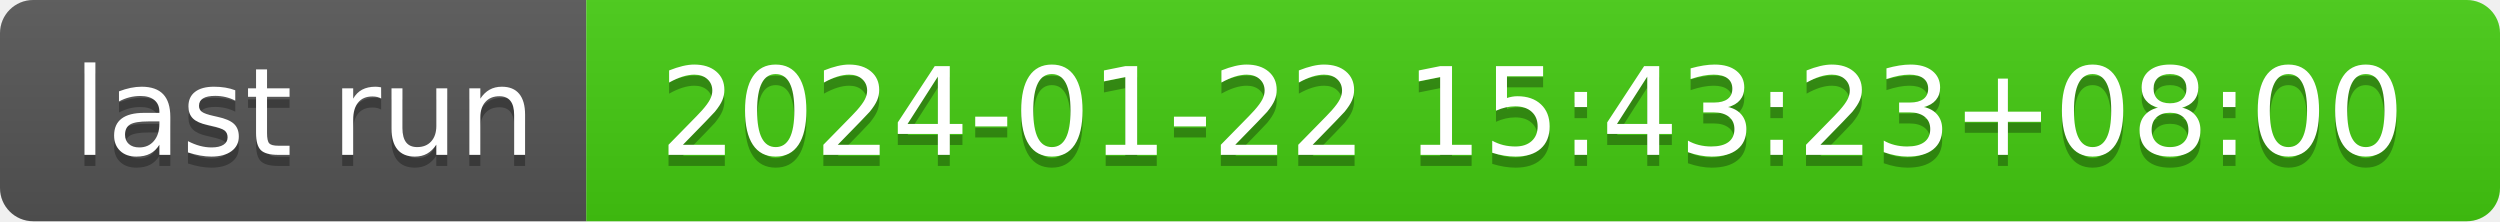
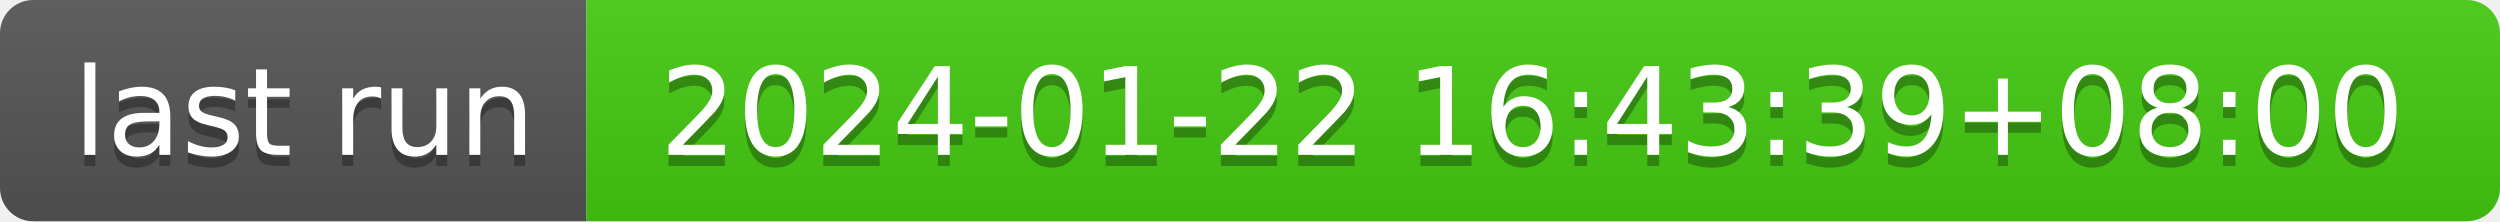
- <svg xmlns="http://www.w3.org/2000/svg" width="226" height="20" role="img" aria-label="last run: 2024-01-22 15:43:23+08:00">
+ <svg xmlns="http://www.w3.org/2000/svg" width="226" height="20" role="img" aria-label="last run: 2024-01-22 16:43:39+08:00">
  <linearGradient id="s" x2="0" y2="100%">
    <stop offset="0" stop-color="#bbb" stop-opacity=".1" />
    <stop offset="1" stop-opacity=".1" />
  </linearGradient>
  <clipPath id="r">
    <rect width="226" height="20" rx="3" fill="#fff" />
  </clipPath>
  <g clip-path="url(#r)">
    <rect width="53" height="20" fill="#555" />
    <rect x="53" width="173" height="20" fill="#4c1" />
    <rect width="226" height="20" fill="url(#s)" />
  </g>
  <g fill="#fff" text-anchor="middle" font-family="Verdana,Geneva,DejaVu Sans,sans-serif" text-rendering="geometricPrecision" font-size="110">
    <text aria-hidden="true" x="275" y="150" fill="#010101" fill-opacity=".3" transform="scale(.1)" textLength="430">last run</text>
    <text x="275" y="140" transform="scale(.1)" fill="#fff" textLength="430">last run</text>
-     <text aria-hidden="true" x="1385" y="150" fill="#010101" fill-opacity=".3" transform="scale(.1)" textLength="1630">2024-01-22 15:43:23+08:00</text>
-     <text x="1385" y="140" transform="scale(.1)" fill="#fff" textLength="1630">2024-01-22 15:43:23+08:00</text>
+     <text aria-hidden="true" x="1385" y="150" fill="#010101" fill-opacity=".3" transform="scale(.1)" textLength="1630">2024-01-22 16:43:39+08:00</text>
+     <text x="1385" y="140" transform="scale(.1)" fill="#fff" textLength="1630">2024-01-22 16:43:39+08:00</text>
  </g>
</svg>
